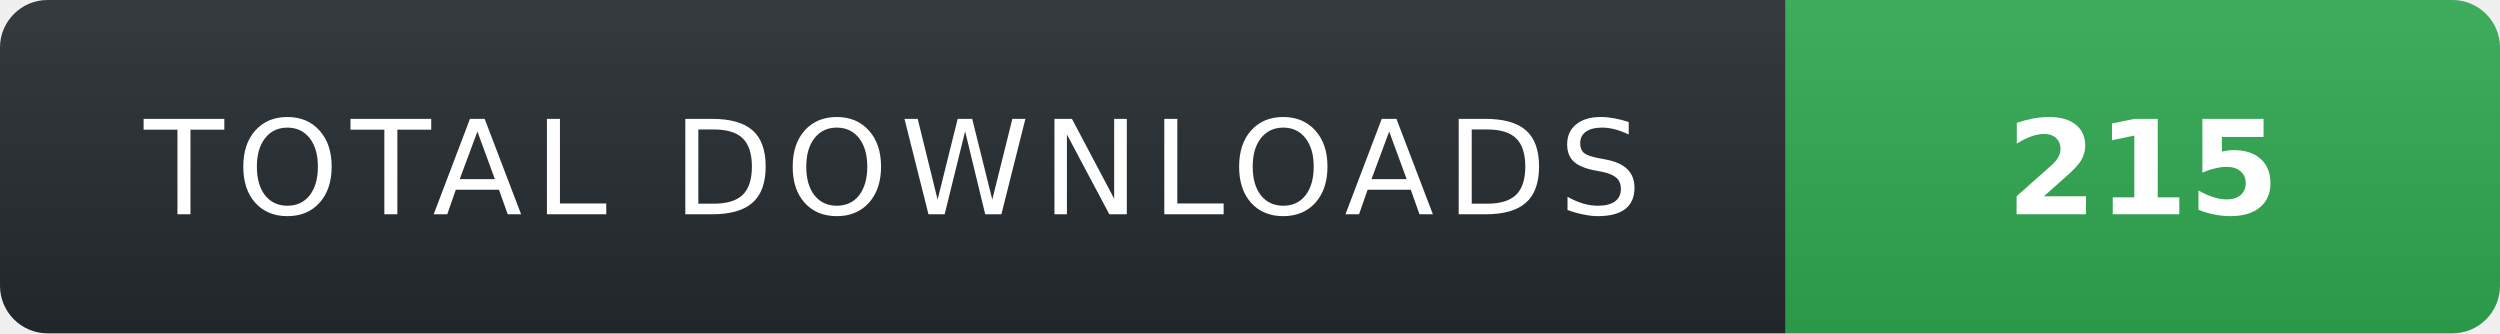
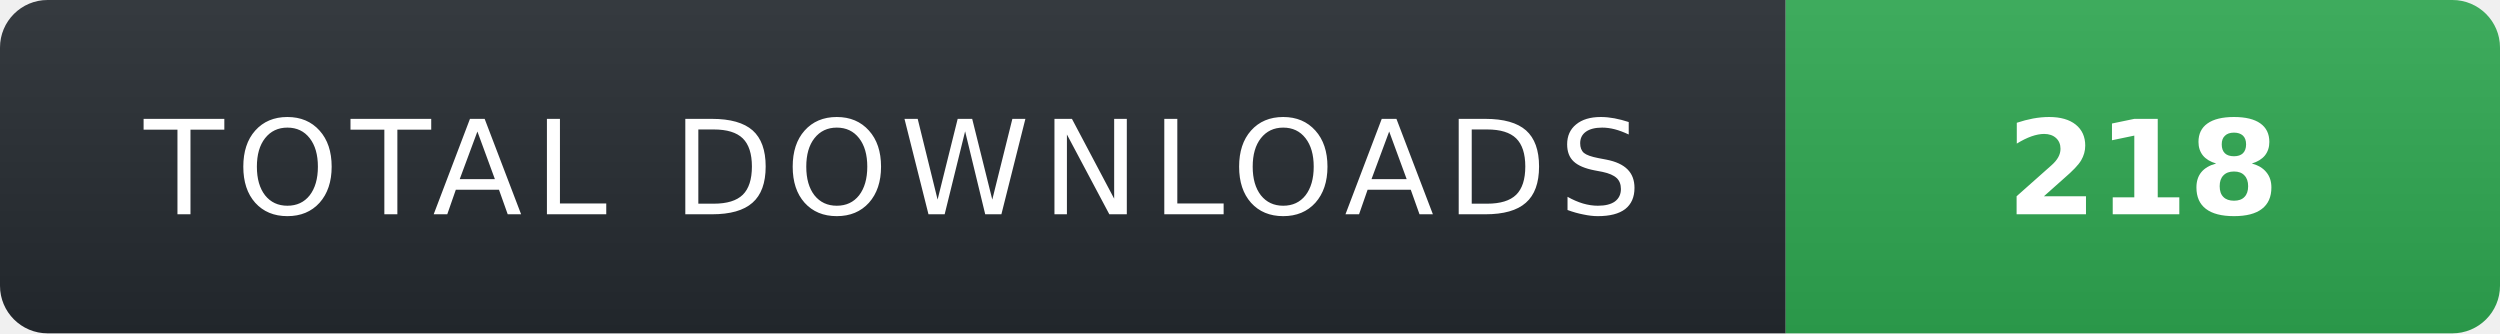
- <svg xmlns="http://www.w3.org/2000/svg" width="210" height="28" role="img" aria-label="TOTAL DOWNLOADS: 215">
+ <svg xmlns="http://www.w3.org/2000/svg" width="210" height="28" role="img" aria-label="TOTAL DOWNLOADS: 218">
  <linearGradient id="s" x2="0" y2="100%">
    <stop offset="0" stop-color="#fff" stop-opacity=".08" />
    <stop offset="1" stop-color="#000" stop-opacity=".08" />
  </linearGradient>
  <clipPath id="r">
    <rect width="210" height="28" rx="4" fill="#fff" />
  </clipPath>
  <g clip-path="url(#r)">
    <rect width="150" height="28" fill="#24292f" />
    <rect x="150" width="60" height="28" fill="#2ea44f" />
    <rect width="210" height="28" fill="url(#s)" />
  </g>
  <g fill="#fff" text-anchor="middle" font-family="Verdana,Geneva,DejaVu Sans,sans-serif" text-rendering="geometricPrecision" font-size="11">
    <text x="75" y="18" fill="#fff" letter-spacing="1">TOTAL DOWNLOADS</text>
-     <text x="180" y="18" fill="#fff" font-weight="700">215</text>
+     <text x="180" y="18" fill="#fff" font-weight="700">218</text>
  </g>
</svg>
